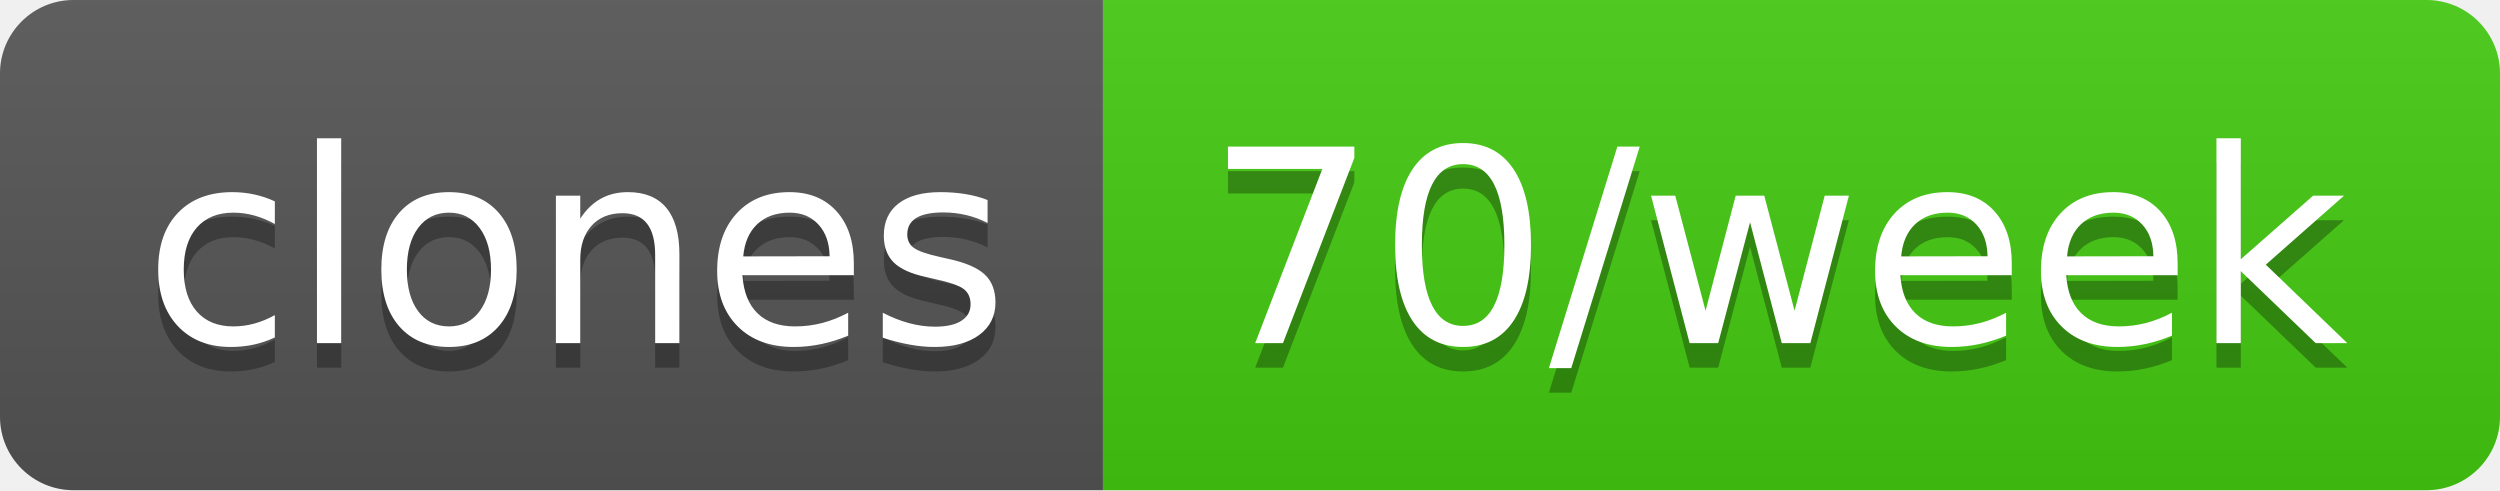
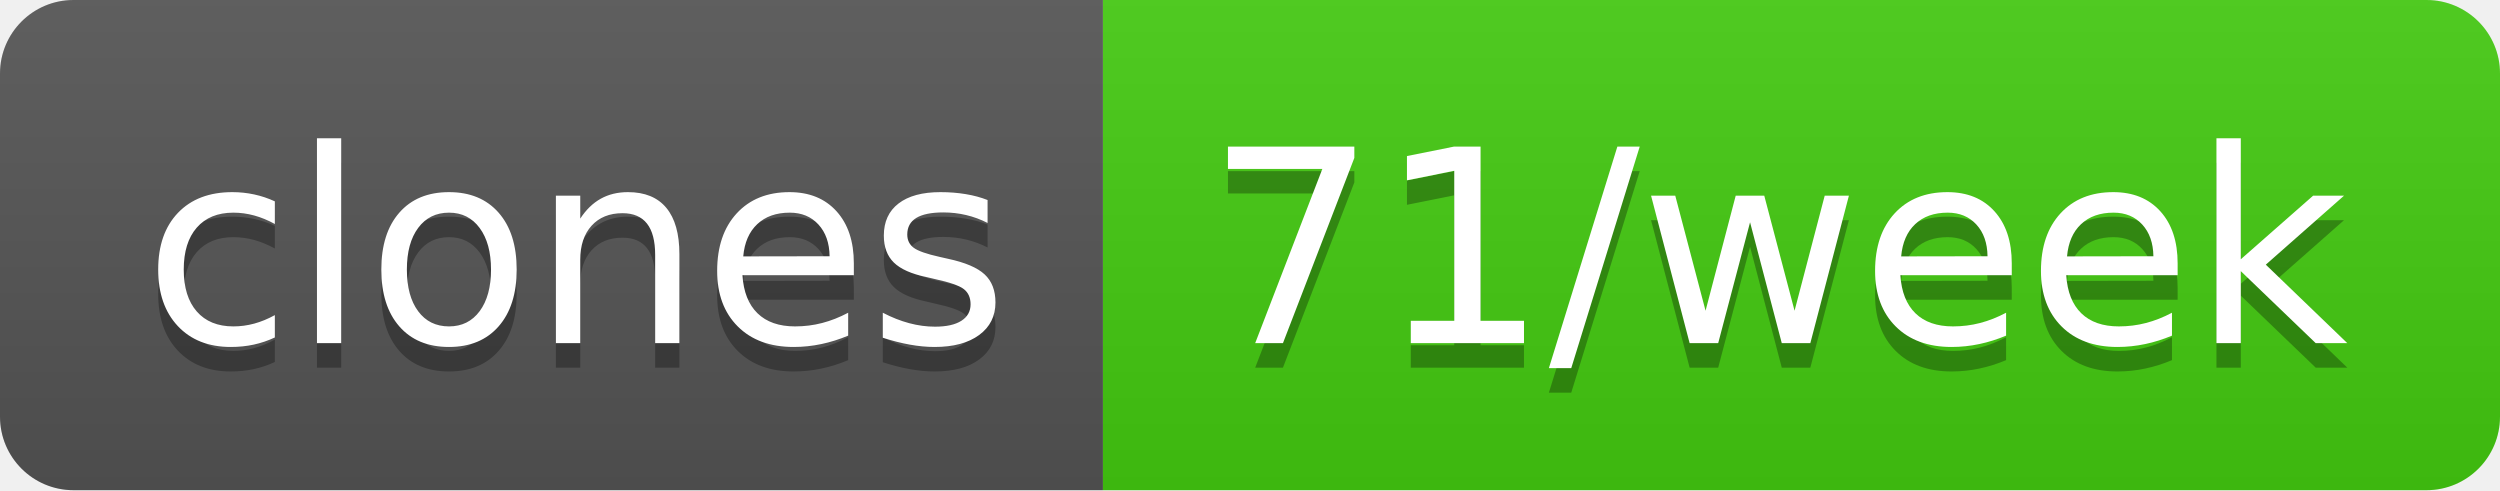
- <svg xmlns="http://www.w3.org/2000/svg" width="102" height="20" role="img" aria-label="clones: 70/week">
+ <svg xmlns="http://www.w3.org/2000/svg" width="102" height="20" role="img" aria-label="clones: 71/week">
  <linearGradient id="s" x2="0" y2="100%">
    <stop offset="0" stop-color="#bbb" stop-opacity=".1" />
    <stop offset="1" stop-opacity=".1" />
  </linearGradient>
  <clipPath id="r">
    <rect width="102" height="20" rx="3" fill="#fff" />
  </clipPath>
  <g clip-path="url(#r)">
    <rect width="45" height="20" fill="#555" />
    <rect x="45" width="57" height="20" fill="#4c1" />
    <rect width="102" height="20" fill="url(#s)" />
  </g>
  <g fill="#fff" text-anchor="middle" font-family="Verdana,Geneva,DejaVu Sans,sans-serif" text-rendering="geometricPrecision" font-size="110">
    <text aria-hidden="true" x="235" y="150" fill="#010101" fill-opacity=".3" transform="scale(.1)" textLength="350">clones</text>
    <text x="235" y="140" transform="scale(.1)" fill="#fff" textLength="350">clones</text>
-     <text aria-hidden="true" x="725" y="150" fill="#010101" fill-opacity=".3" transform="scale(.1)" textLength="470">70/week</text>
-     <text x="725" y="140" transform="scale(.1)" fill="#fff" textLength="470">70/week</text>
+     <text aria-hidden="true" x="725" y="150" fill="#010101" fill-opacity=".3" transform="scale(.1)" textLength="470">71/week</text>
+     <text x="725" y="140" transform="scale(.1)" fill="#fff" textLength="470">71/week</text>
  </g>
</svg>
